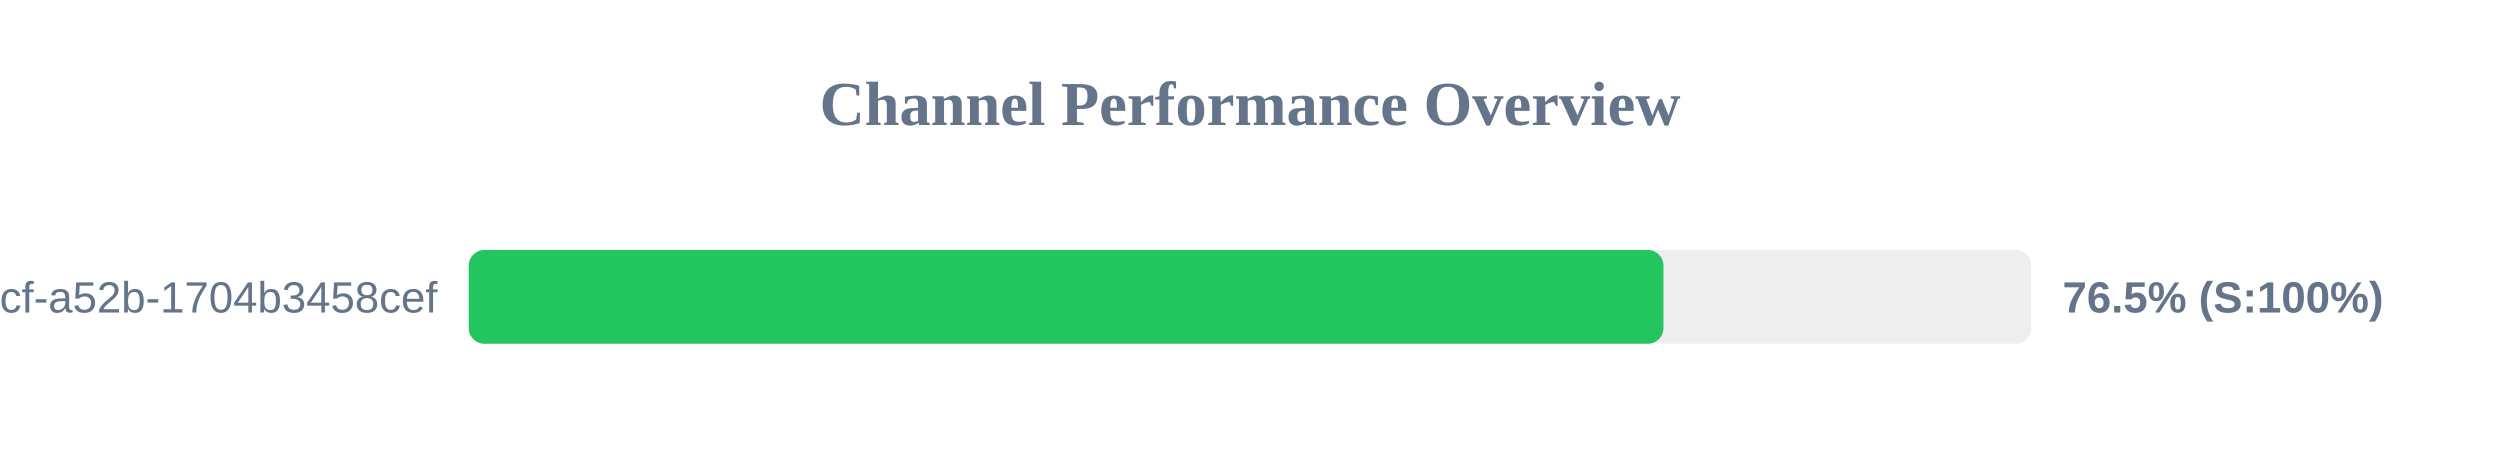
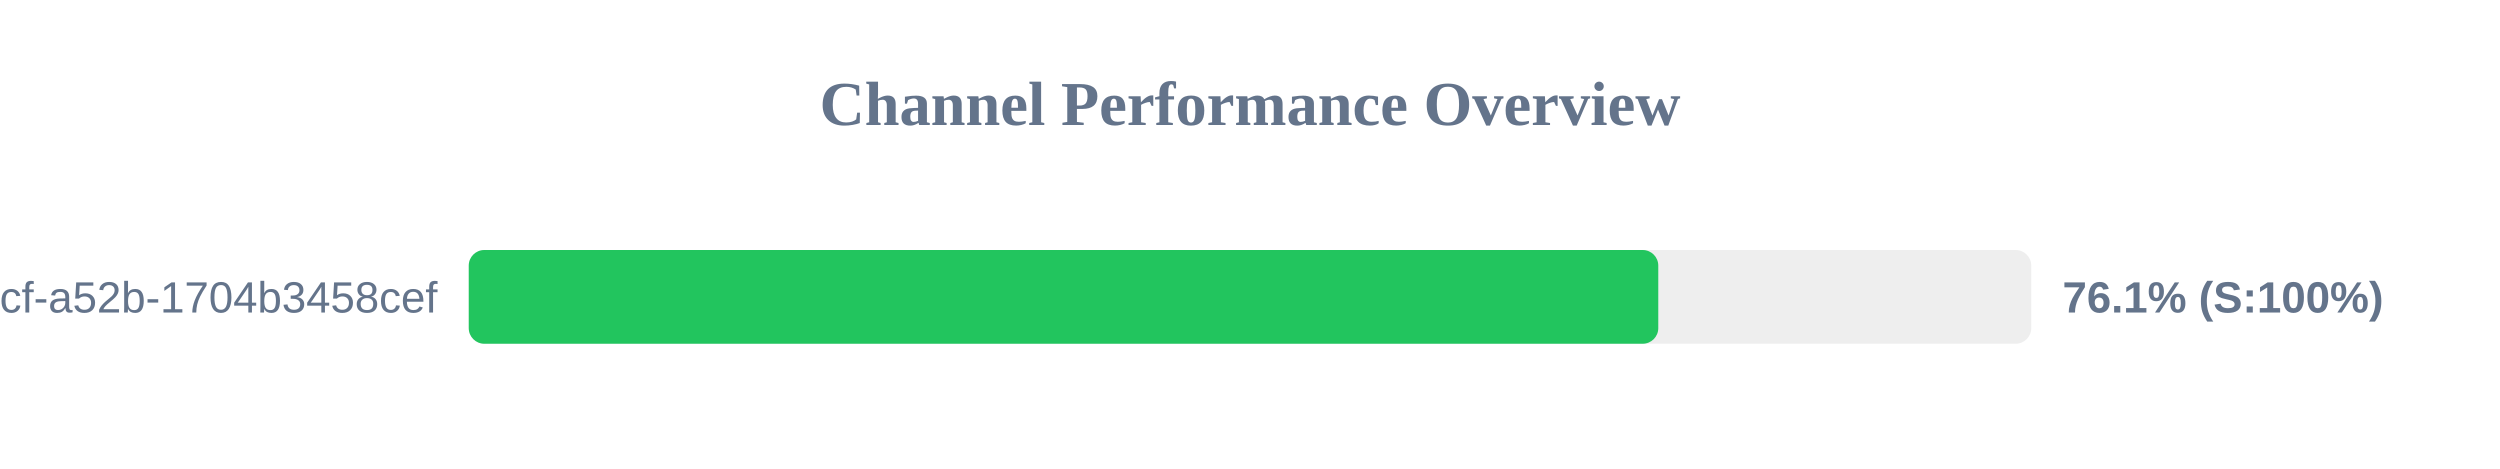
<svg xmlns="http://www.w3.org/2000/svg" width="800" height="150" version="1.1">
  <style>
        .row { font: 14px Arial; fill: #64748b; }
        .score { font: bold 14px Arial; fill: #64748b; }
    </style>
  <text x="400" y="40" text-anchor="middle" font-size="20px" font-weight="bold" fill="#64748b">Channel Performance Overview</text>
  <rect x="150" y="80" width="500" height="30" fill="#eee" rx="5" />
-   <rect x="150" y="80" width="382.3" height="30" fill="#22c55e" rx="5" />
+   <rect x="150" y="80" width="380.65" height="30" fill="#22c55e" rx="5" />
  <text x="140" y="100" text-anchor="end" class="row">?uuid=0cb527d9-6117-4bcf-a52b-1704b3458cef</text>
-   <text x="660" y="100" text-anchor="start" class="score">76.5% (S:100%)</text>
+   <text x="660" y="100" text-anchor="start" class="score">76.1% (S:100%)</text>
</svg>
